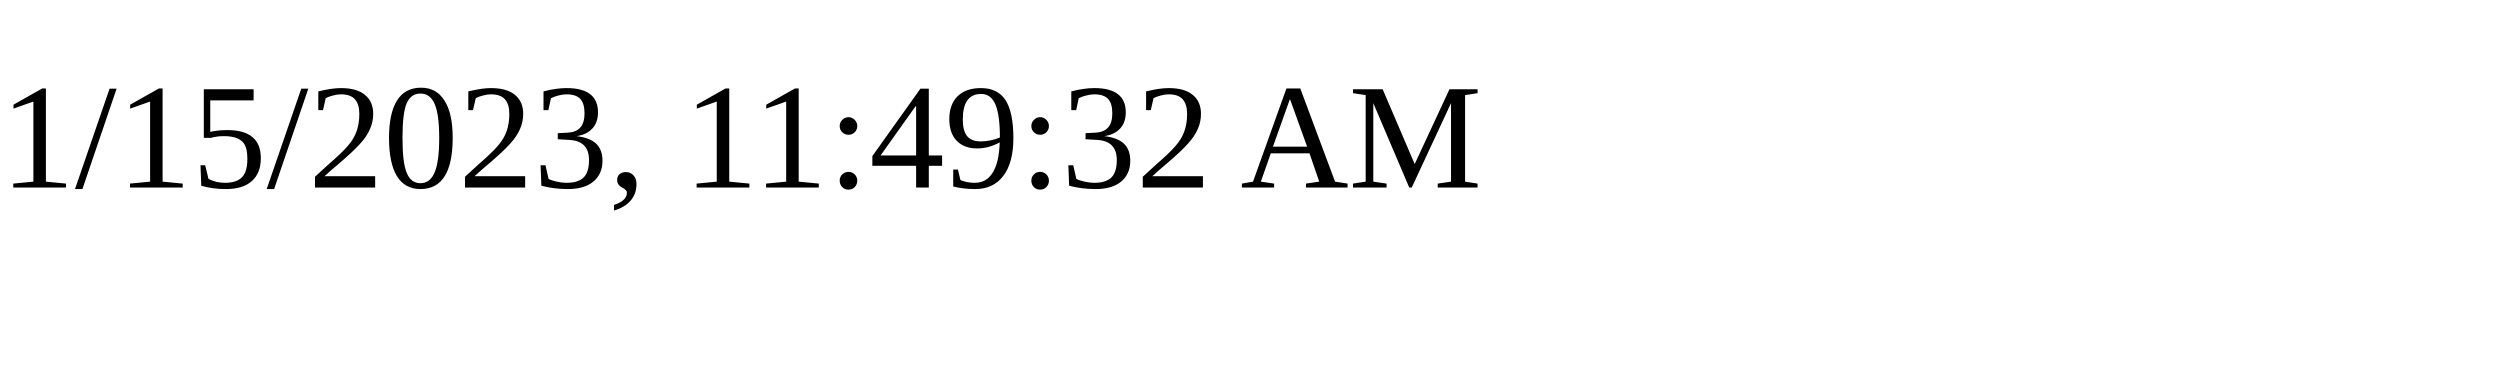
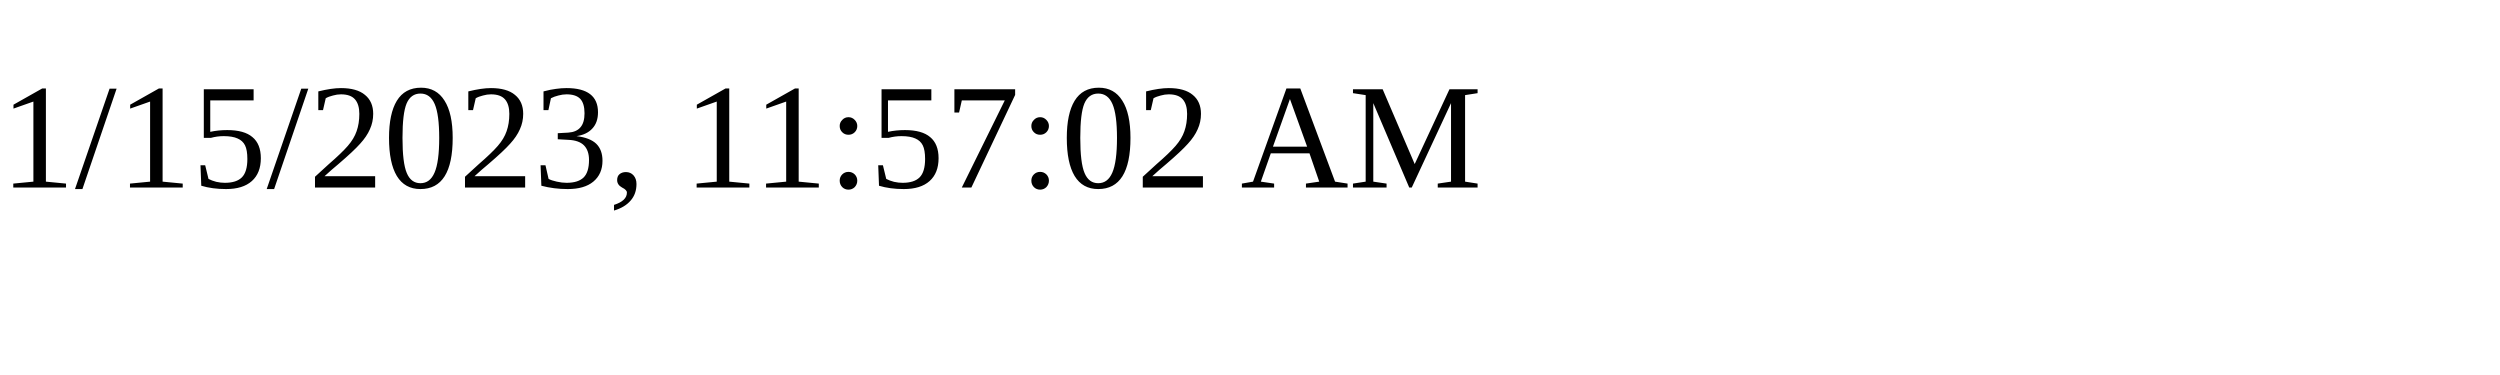
<svg xmlns="http://www.w3.org/2000/svg" height="30" width="200">
-   <text x="0" y="15">1/15/2023, 11:49:32 AM</text>
+   <text x="0" y="15">1/15/2023, 11:57:02 AM</text>
</svg>
